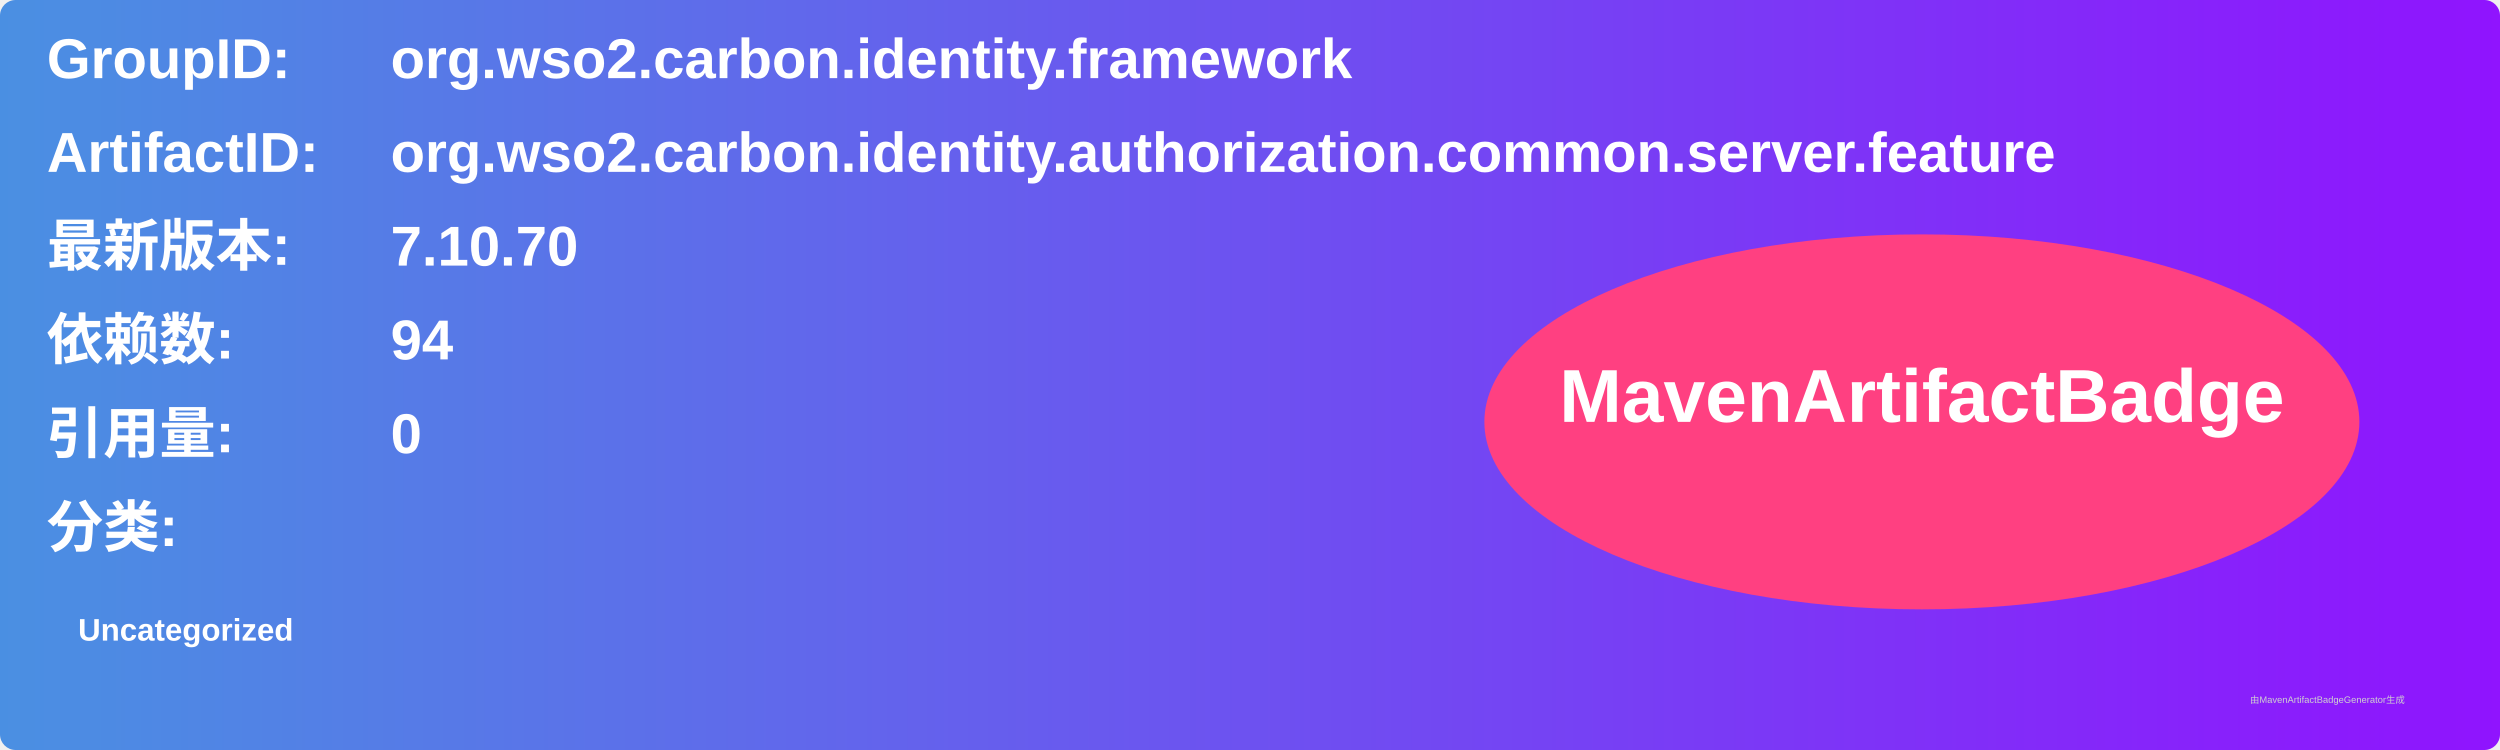
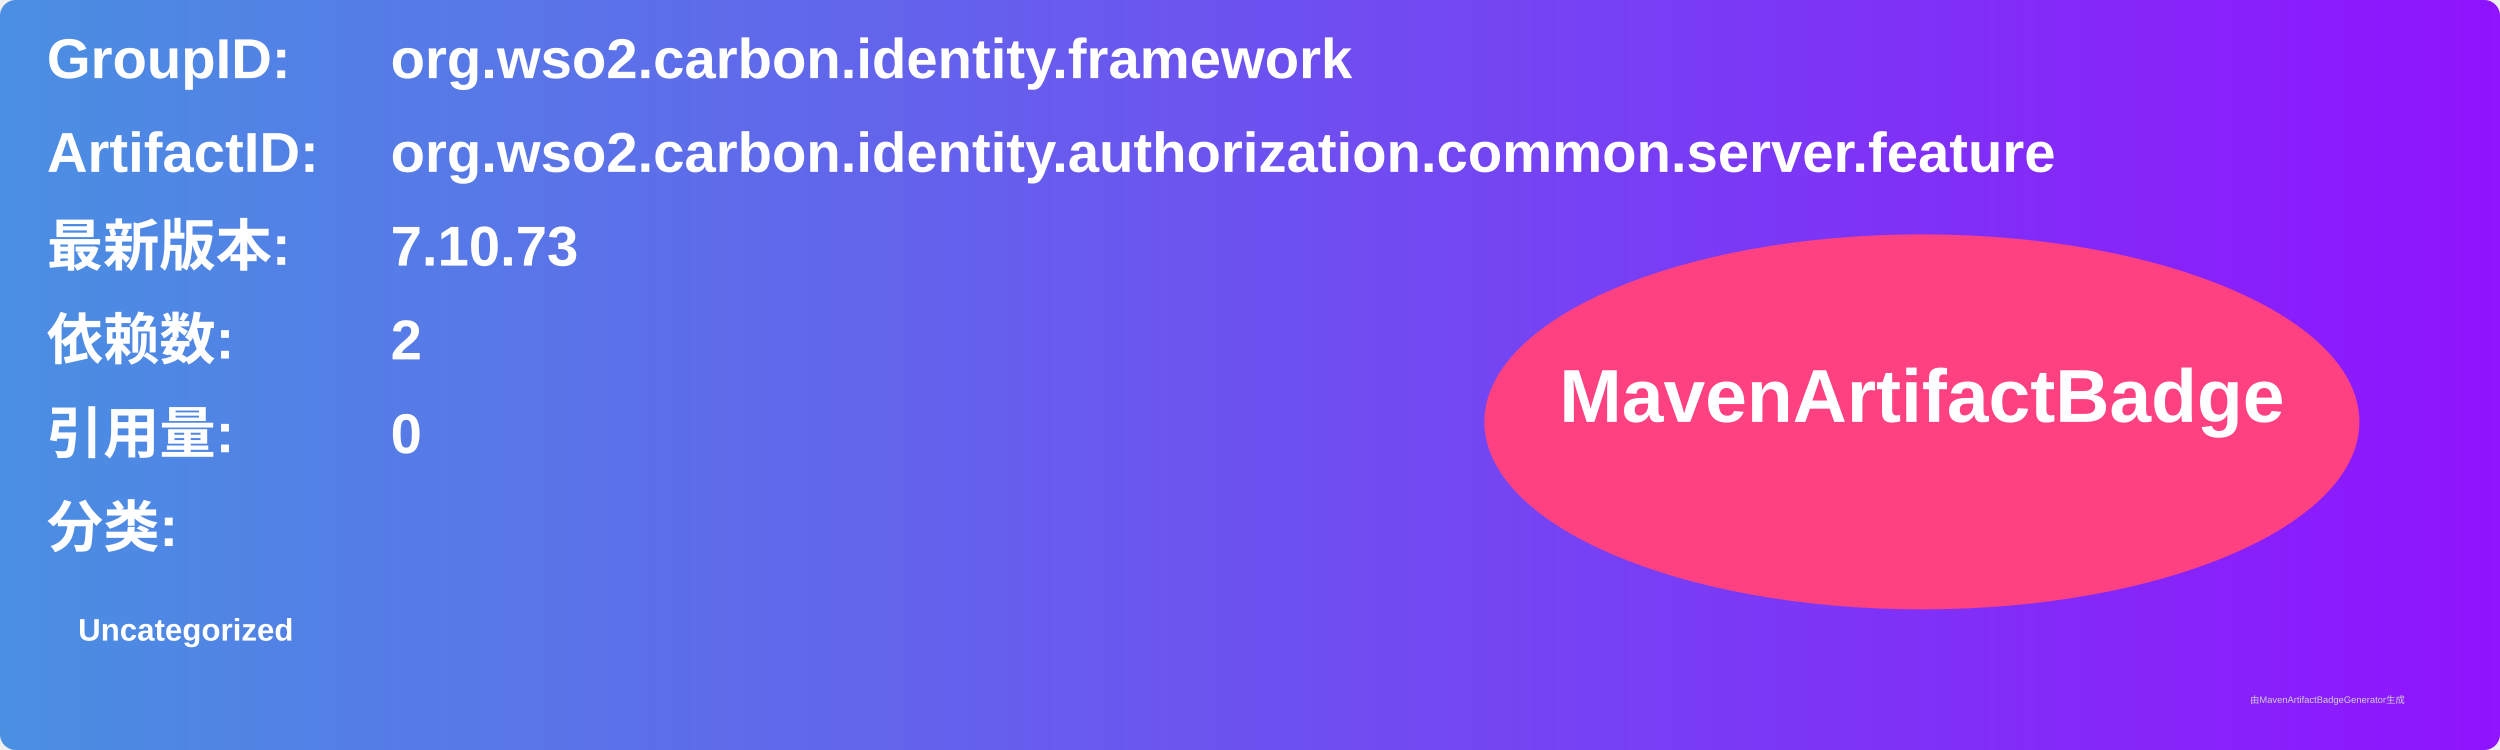
<svg xmlns="http://www.w3.org/2000/svg" width="800" height="240" viewBox="0 0 800 240">
  <linearGradient id="grad" x1="0%" y1="0%" x2="100%" y2="0%">
    <stop offset="0%" stop-color="#4a90e2" />
    <stop offset="100%" stop-color="#9013fe" />
  </linearGradient>
  <rect width="100%" height="100%" rx="5" ry="5" fill="url(#grad)" />
  <g transform="translate(15, 15)">
    <text x="0" y="10" font-family="Arial" font-size="18" fill="white" font-weight="bold" width="260">GroupID:</text>
    <text x="110" y="10" font-family="Arial" font-size="18" fill="white" font-weight="bold" width="460">org.wso2.carbon.identity.framework</text>
    <text x="0" y="40" font-family="Arial" font-size="18" fill="white" font-weight="bold" width="260">ArtifactID:</text>
    <text x="110" y="40" font-family="Arial" font-size="18" fill="white" font-weight="bold" width="460">org.wso2.carbon.identity.authorization.common.server.feature</text>
    <text x="0" y="70" font-family="Arial" font-size="18" fill="white" font-weight="bold">最新版本:</text>
    <text x="110" y="70" font-family="Arial" font-size="18" fill="white" font-weight="bold">
-       <tspan font-weight="bold">7.10.70</tspan>
+       <tspan font-weight="bold">7.10.73</tspan>
    </text>
    <text x="0" y="100" font-family="Arial" font-size="18" fill="white" font-weight="bold">依赖数: </text>
    <text x="110" y="100" font-family="Arial" font-size="18" fill="white">
-       <tspan font-weight="bold">94</tspan>
+       <tspan font-weight="bold">2</tspan>
    </text>
    <text x="0" y="130" font-family="Arial" font-size="18" fill="white" font-weight="bold">引用量: </text>
    <text x="110" y="130" font-family="Arial" font-size="18" fill="white">
      <tspan font-weight="bold">0</tspan>
    </text>
    <text x="0" y="160" font-family="Arial" font-size="18" fill="white" font-weight="bold">分类:</text>
    <text x="10" y="190" font-family="Arial" font-size="10" fill="white">
      <tspan font-weight="bold">Uncategorized</tspan>
    </text>
    <ellipse cx="600" cy="120" rx="140" ry="60" fill="#ff4081" />
    <text x="600" y="120" text-anchor="middle" font-family="Arial" font-size="24" fill="white" font-weight="bold">MavenArtifactBadge</text>
  </g>
  <text x="720" y="225" font-family="Arial" font-size="3" fill="#d0d0d0">由MavenArtifactBadgeGenerator生成</text>
</svg>
